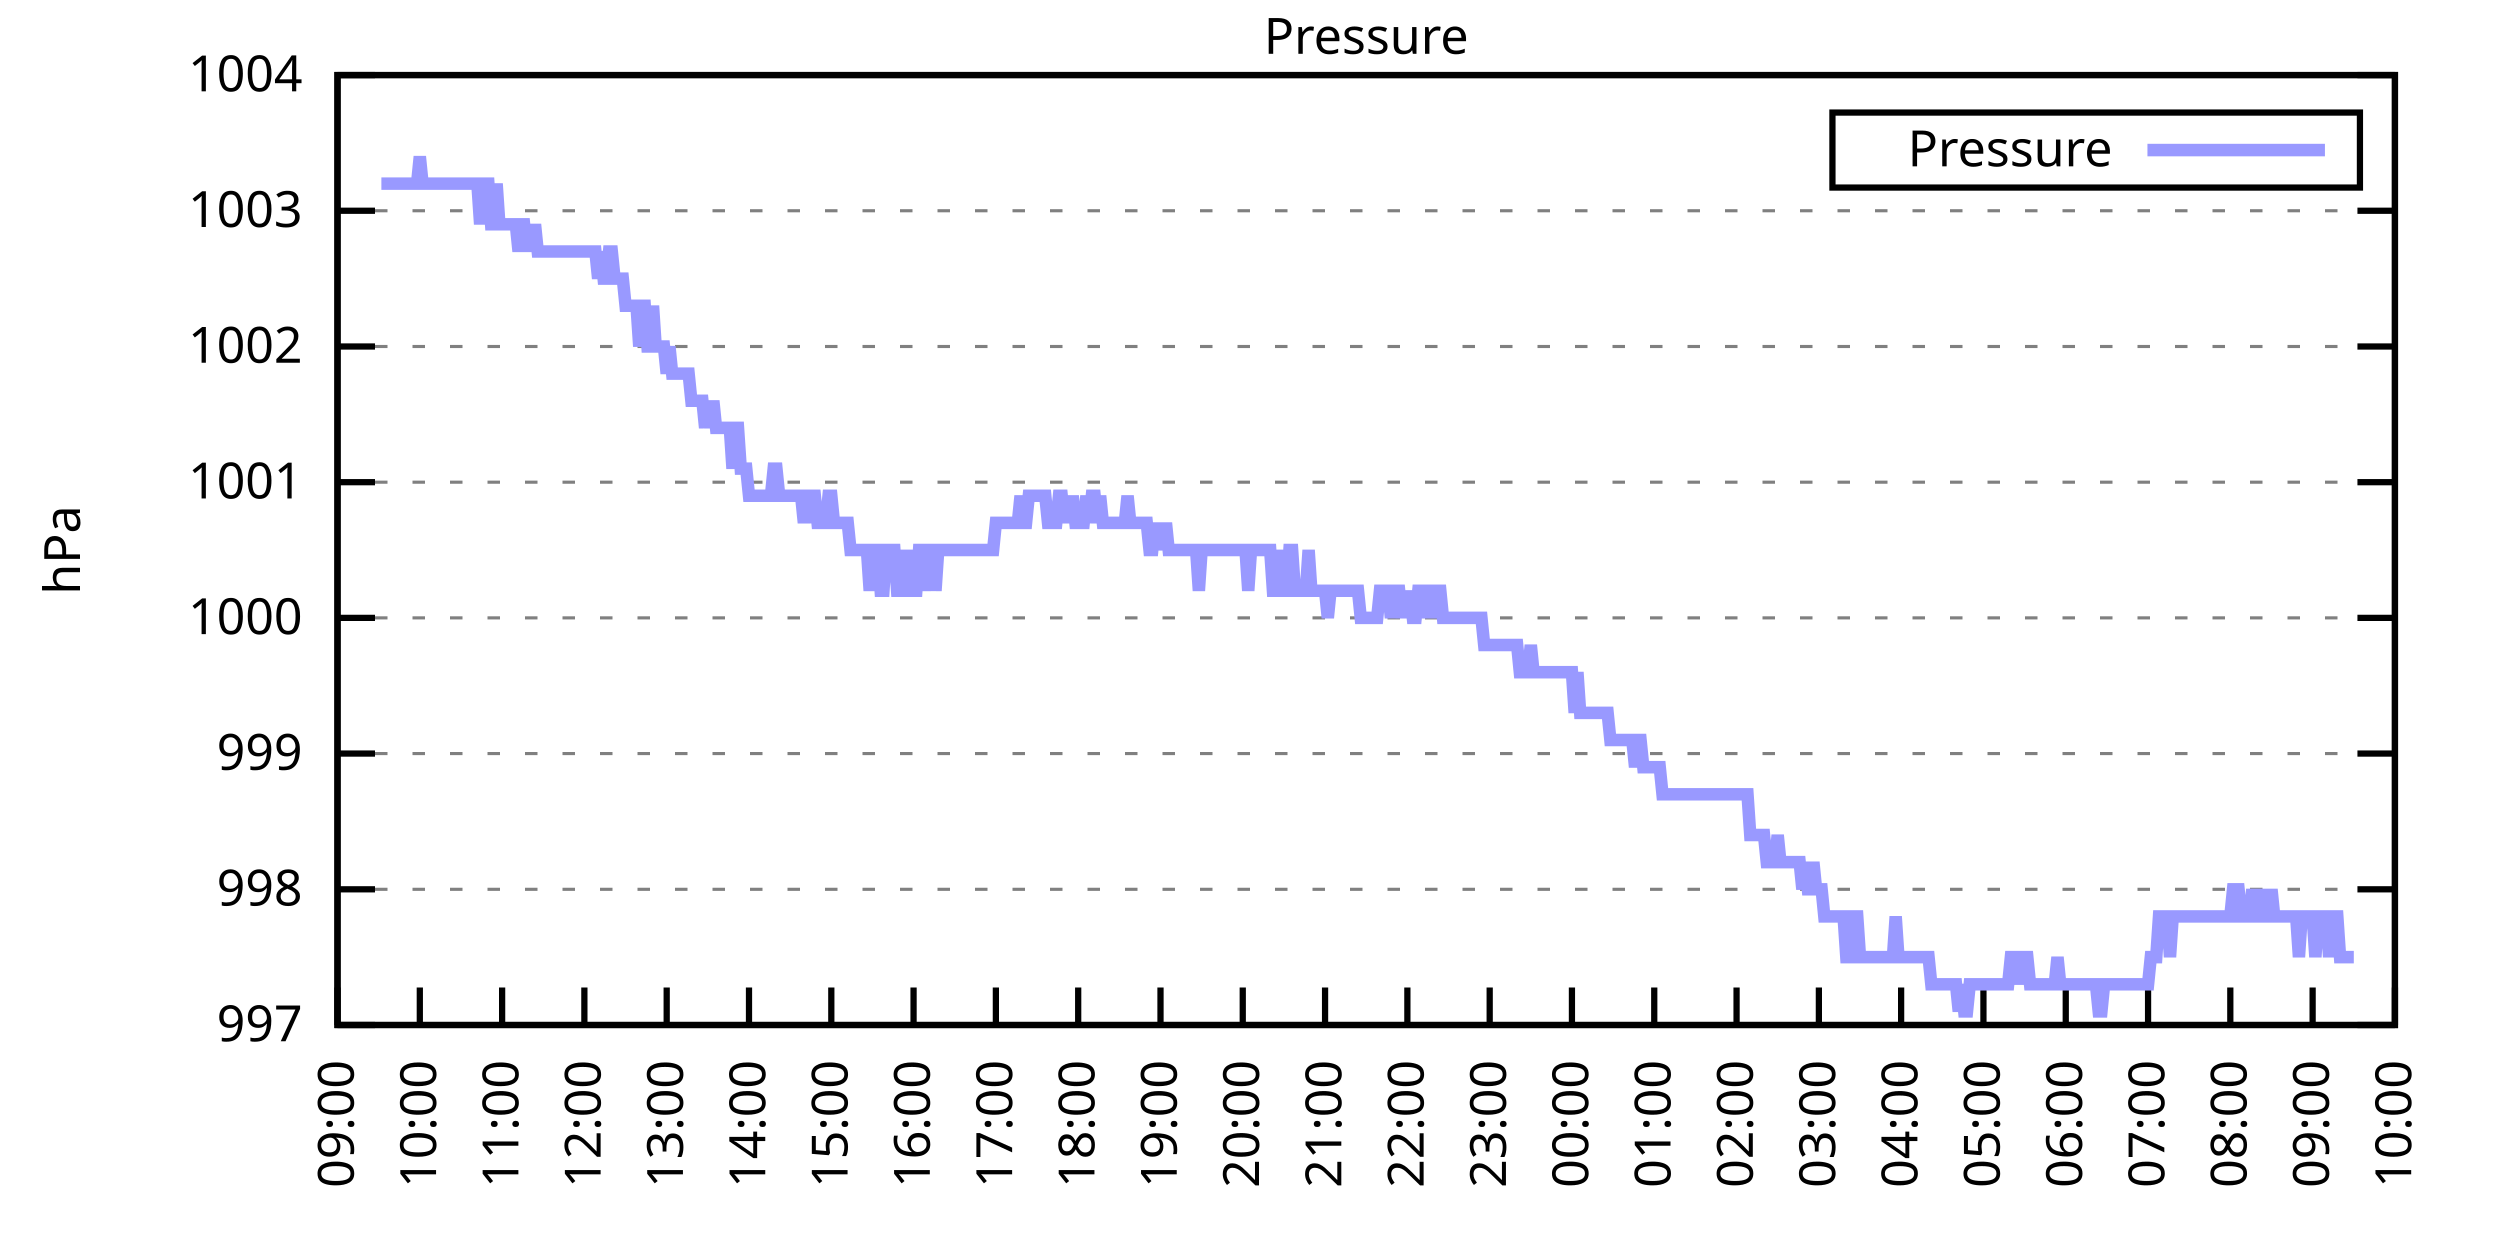
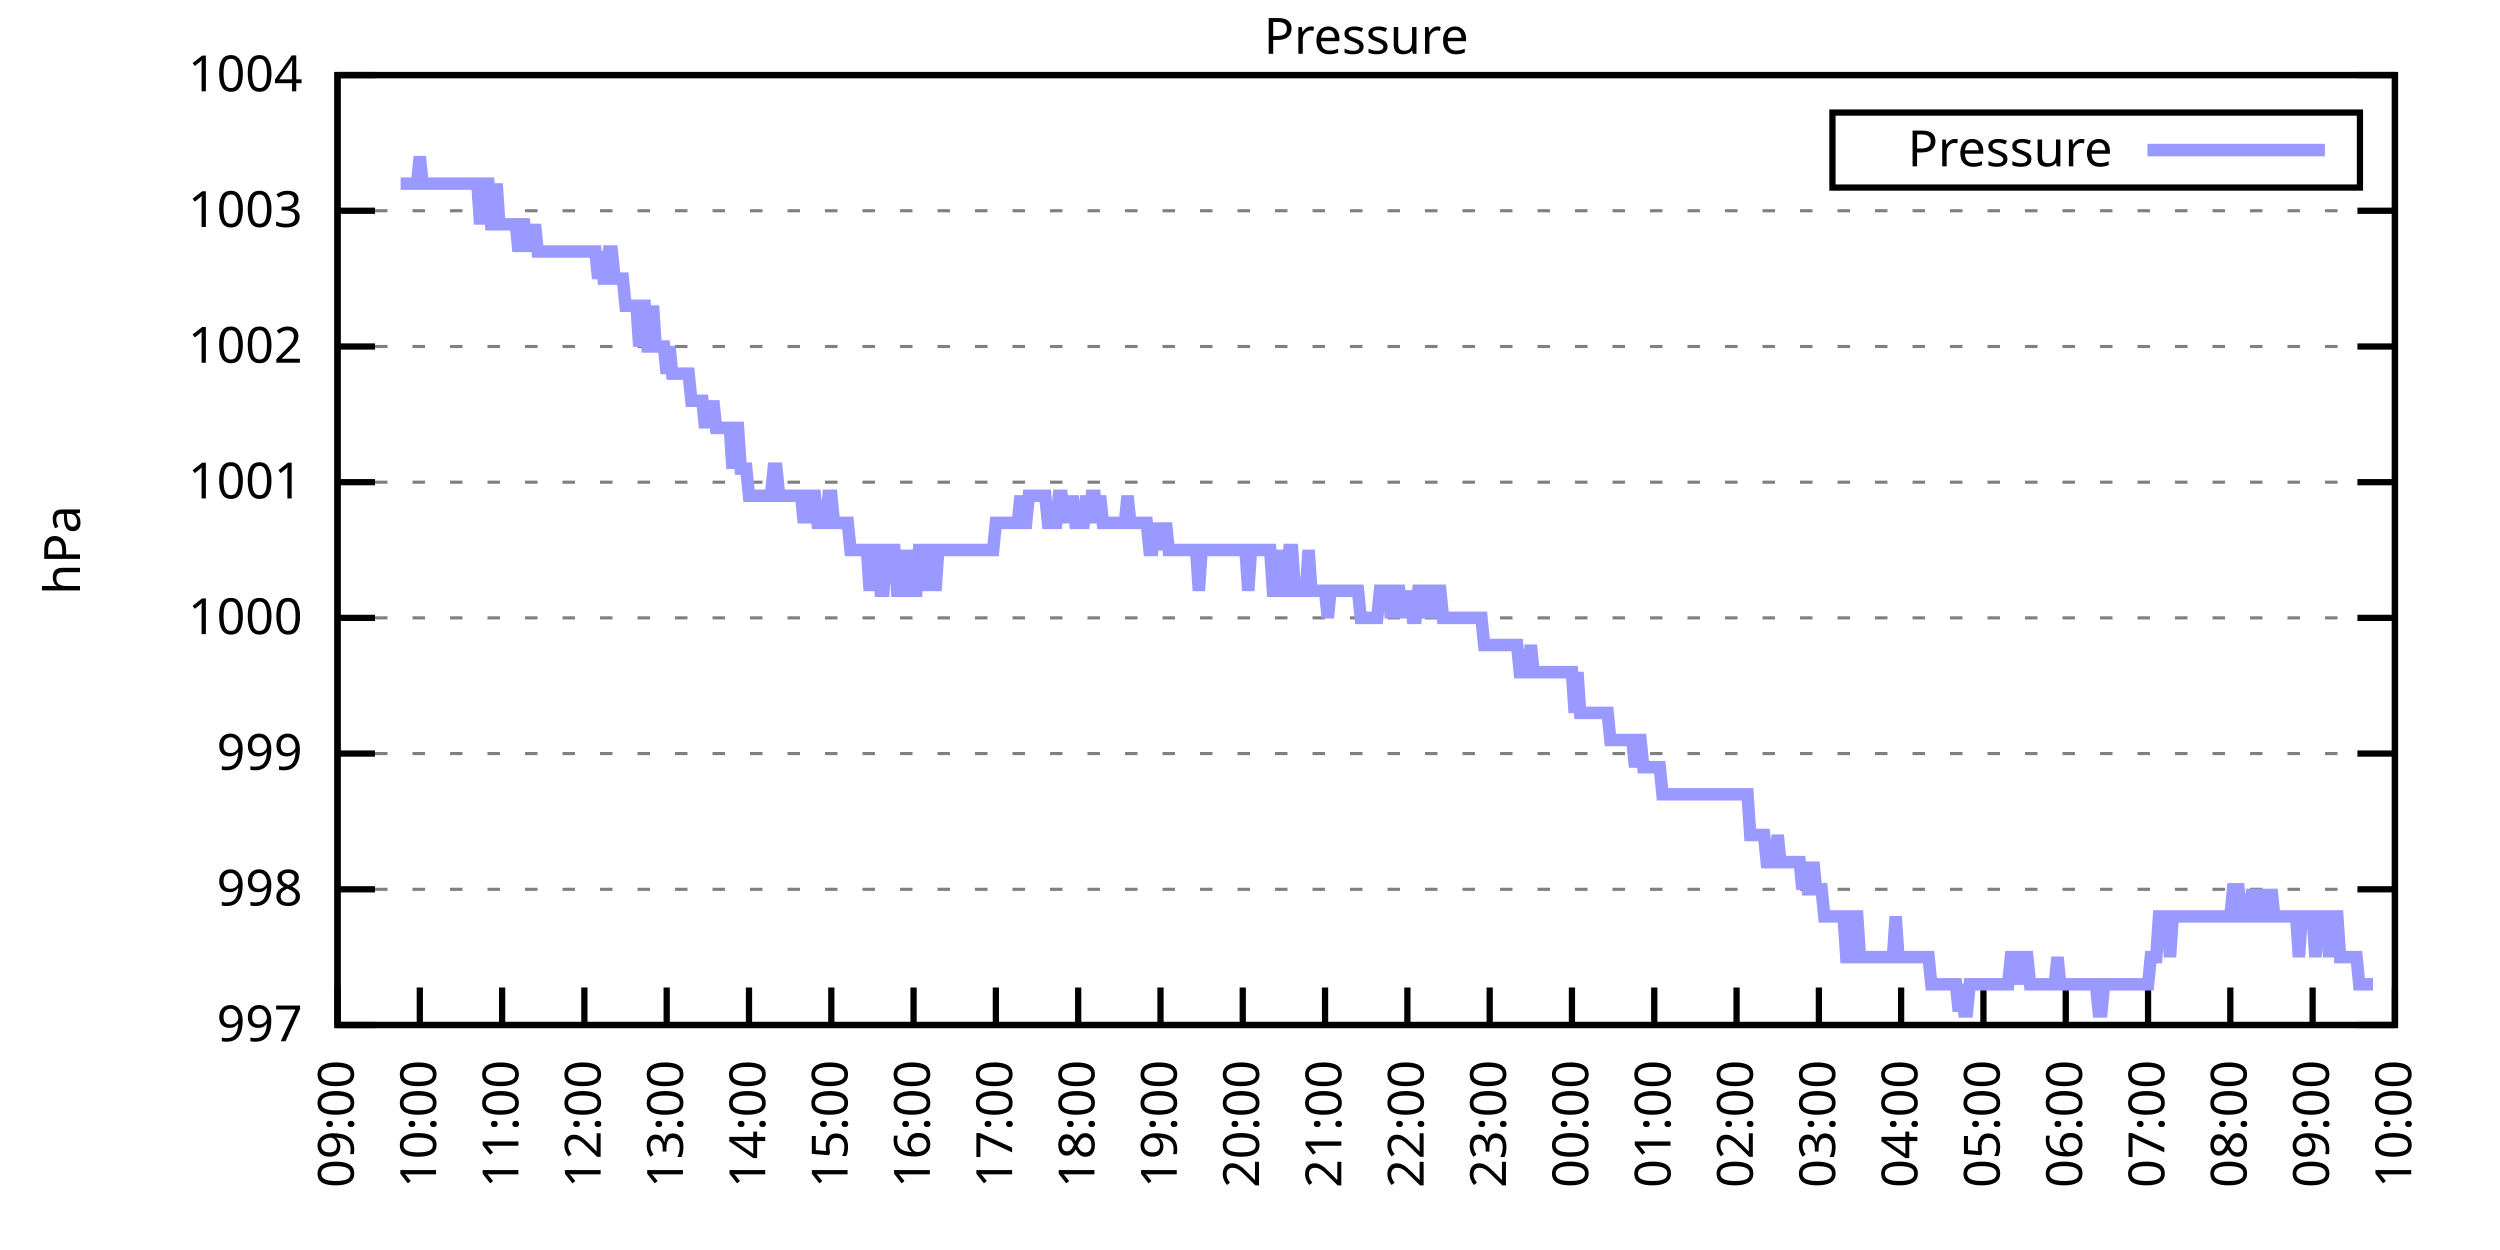
<svg xmlns="http://www.w3.org/2000/svg" xmlns:xlink="http://www.w3.org/1999/xlink" width="400" height="200" viewBox="0 0 400 200">
  <g id="gnuplot_canvas">
    <rect x="0" y="0" width="400" height="200" fill="none" />
    <defs>
      <circle id="gpDot" r="0.5" stroke-width="0.5" stroke="currentColor" />
      <path id="gpPt0" stroke-width="0.333" stroke="currentColor" d="M-1,0 h2 M0,-1 v2" />
      <path id="gpPt1" stroke-width="0.333" stroke="currentColor" d="M-1,-1 L1,1 M1,-1 L-1,1" />
      <path id="gpPt2" stroke-width="0.333" stroke="currentColor" d="M-1,0 L1,0 M0,-1 L0,1 M-1,-1 L1,1 M-1,1 L1,-1" />
      <rect id="gpPt3" stroke-width="0.333" stroke="currentColor" x="-1" y="-1" width="2" height="2" />
      <rect id="gpPt4" stroke-width="0.333" stroke="currentColor" fill="currentColor" x="-1" y="-1" width="2" height="2" />
      <circle id="gpPt5" stroke-width="0.333" stroke="currentColor" cx="0" cy="0" r="1" />
      <use xlink:href="#gpPt5" id="gpPt6" fill="currentColor" stroke="none" />
      <path id="gpPt7" stroke-width="0.333" stroke="currentColor" d="M0,-1.33 L-1.33,0.67 L1.33,0.67 z" />
      <use xlink:href="#gpPt7" id="gpPt8" fill="currentColor" stroke="none" />
      <use xlink:href="#gpPt7" id="gpPt9" stroke="currentColor" transform="rotate(180)" />
      <use xlink:href="#gpPt9" id="gpPt10" fill="currentColor" stroke="none" />
      <use xlink:href="#gpPt3" id="gpPt11" stroke="currentColor" transform="rotate(45)" />
      <use xlink:href="#gpPt11" id="gpPt12" fill="currentColor" stroke="none" />
      <path id="gpPt13" stroke-width="0.333" stroke="currentColor" d="M0,1.330 L1.265,0.411 L0.782,-1.067 L-0.782,-1.076 L-1.265,0.411 z" />
      <use xlink:href="#gpPt13" id="gpPt14" fill="currentColor" stroke="none" />
      <filter id="textbox" filterUnits="objectBoundingBox" x="0" y="0" height="1" width="1">
        <feFlood flood-color="white" flood-opacity="1" result="bgnd" />
        <feComposite in="SourceGraphic" in2="bgnd" operator="atop" />
      </filter>
      <filter id="greybox" filterUnits="objectBoundingBox" x="0" y="0" height="1" width="1">
        <feFlood flood-color="lightgrey" flood-opacity="1" result="grey" />
        <feComposite in="SourceGraphic" in2="grey" operator="atop" />
      </filter>
    </defs>
    <g fill="none" color="white" stroke="currentColor" stroke-width="1.00" stroke-linecap="butt" stroke-linejoin="miter">
</g>
    <g fill="none" color="black" stroke="currentColor" stroke-width="1.00" stroke-linecap="butt" stroke-linejoin="miter">
      <g stroke="none" shape-rendering="crispEdges">
        <polygon fill="rgb(255, 255, 255)" points="54.00,164.00 383.18,164.00 383.18,12.02 54.00,12.02 " />
      </g>
    </g>
    <g fill="none" color="black" stroke="currentColor" stroke-width="1.00" stroke-linecap="butt" stroke-linejoin="miter">
</g>
    <g fill="none" color="black" stroke="black" stroke-width="0.50" stroke-linecap="butt" stroke-linejoin="miter">
</g>
    <g fill="none" color="gray" stroke="currentColor" stroke-width="0.50" stroke-linecap="butt" stroke-linejoin="miter">
      <path stroke="gray" stroke-dasharray="2,4" class="gridline" d="M54.00,164.00 L383.19,164.00  " />
    </g>
    <g fill="none" color="gray" stroke="gray" stroke-width="1.00" stroke-linecap="butt" stroke-linejoin="miter">
</g>
    <g fill="none" color="black" stroke="currentColor" stroke-width="1.00" stroke-linecap="butt" stroke-linejoin="miter">
      <path stroke="black" d="M54.00,164.00 L60.00,164.00 M383.19,164.00 L377.19,164.00  " />
      <g transform="translate(48.40,166.60)" stroke="none" fill="black" font-family="Sans" font-size="8.00" text-anchor="end">
        <text>
          <tspan font-family="Sans"> 997</tspan>
        </text>
      </g>
    </g>
    <g fill="none" color="black" stroke="currentColor" stroke-width="1.00" stroke-linecap="butt" stroke-linejoin="miter">
</g>
    <g fill="none" color="black" stroke="black" stroke-width="0.50" stroke-linecap="butt" stroke-linejoin="miter">
</g>
    <g fill="none" color="gray" stroke="currentColor" stroke-width="0.50" stroke-linecap="butt" stroke-linejoin="miter">
      <path stroke="gray" stroke-dasharray="2,4" class="gridline" d="M54.00,142.29 L383.19,142.29  " />
    </g>
    <g fill="none" color="gray" stroke="gray" stroke-width="1.00" stroke-linecap="butt" stroke-linejoin="miter">
</g>
    <g fill="none" color="black" stroke="currentColor" stroke-width="1.00" stroke-linecap="butt" stroke-linejoin="miter">
      <path stroke="black" d="M54.00,142.29 L60.00,142.29 M383.19,142.29 L377.19,142.29  " />
      <g transform="translate(48.40,144.89)" stroke="none" fill="black" font-family="Sans" font-size="8.00" text-anchor="end">
        <text>
          <tspan font-family="Sans"> 998</tspan>
        </text>
      </g>
    </g>
    <g fill="none" color="black" stroke="currentColor" stroke-width="1.00" stroke-linecap="butt" stroke-linejoin="miter">
</g>
    <g fill="none" color="black" stroke="black" stroke-width="0.50" stroke-linecap="butt" stroke-linejoin="miter">
</g>
    <g fill="none" color="gray" stroke="currentColor" stroke-width="0.50" stroke-linecap="butt" stroke-linejoin="miter">
      <path stroke="gray" stroke-dasharray="2,4" class="gridline" d="M54.00,120.57 L383.19,120.57  " />
    </g>
    <g fill="none" color="gray" stroke="gray" stroke-width="1.00" stroke-linecap="butt" stroke-linejoin="miter">
</g>
    <g fill="none" color="black" stroke="currentColor" stroke-width="1.00" stroke-linecap="butt" stroke-linejoin="miter">
      <path stroke="black" d="M54.00,120.57 L60.00,120.57 M383.19,120.57 L377.19,120.57  " />
      <g transform="translate(48.40,123.17)" stroke="none" fill="black" font-family="Sans" font-size="8.00" text-anchor="end">
        <text>
          <tspan font-family="Sans"> 999</tspan>
        </text>
      </g>
    </g>
    <g fill="none" color="black" stroke="currentColor" stroke-width="1.00" stroke-linecap="butt" stroke-linejoin="miter">
</g>
    <g fill="none" color="black" stroke="black" stroke-width="0.50" stroke-linecap="butt" stroke-linejoin="miter">
</g>
    <g fill="none" color="gray" stroke="currentColor" stroke-width="0.50" stroke-linecap="butt" stroke-linejoin="miter">
      <path stroke="gray" stroke-dasharray="2,4" class="gridline" d="M54.00,98.86 L383.19,98.86  " />
    </g>
    <g fill="none" color="gray" stroke="gray" stroke-width="1.00" stroke-linecap="butt" stroke-linejoin="miter">
</g>
    <g fill="none" color="black" stroke="currentColor" stroke-width="1.00" stroke-linecap="butt" stroke-linejoin="miter">
      <path stroke="black" d="M54.00,98.86 L60.00,98.86 M383.19,98.86 L377.19,98.86  " />
      <g transform="translate(48.40,101.46)" stroke="none" fill="black" font-family="Sans" font-size="8.00" text-anchor="end">
        <text>
          <tspan font-family="Sans"> 1000</tspan>
        </text>
      </g>
    </g>
    <g fill="none" color="black" stroke="currentColor" stroke-width="1.00" stroke-linecap="butt" stroke-linejoin="miter">
</g>
    <g fill="none" color="black" stroke="black" stroke-width="0.50" stroke-linecap="butt" stroke-linejoin="miter">
</g>
    <g fill="none" color="gray" stroke="currentColor" stroke-width="0.50" stroke-linecap="butt" stroke-linejoin="miter">
      <path stroke="gray" stroke-dasharray="2,4" class="gridline" d="M54.00,77.15 L383.19,77.15  " />
    </g>
    <g fill="none" color="gray" stroke="gray" stroke-width="1.00" stroke-linecap="butt" stroke-linejoin="miter">
</g>
    <g fill="none" color="black" stroke="currentColor" stroke-width="1.00" stroke-linecap="butt" stroke-linejoin="miter">
      <path stroke="black" d="M54.00,77.15 L60.00,77.15 M383.19,77.15 L377.19,77.15  " />
      <g transform="translate(48.40,79.75)" stroke="none" fill="black" font-family="Sans" font-size="8.00" text-anchor="end">
        <text>
          <tspan font-family="Sans"> 1001</tspan>
        </text>
      </g>
    </g>
    <g fill="none" color="black" stroke="currentColor" stroke-width="1.00" stroke-linecap="butt" stroke-linejoin="miter">
</g>
    <g fill="none" color="black" stroke="black" stroke-width="0.50" stroke-linecap="butt" stroke-linejoin="miter">
</g>
    <g fill="none" color="gray" stroke="currentColor" stroke-width="0.50" stroke-linecap="butt" stroke-linejoin="miter">
      <path stroke="gray" stroke-dasharray="2,4" class="gridline" d="M54.00,55.44 L383.19,55.44  " />
    </g>
    <g fill="none" color="gray" stroke="gray" stroke-width="1.00" stroke-linecap="butt" stroke-linejoin="miter">
</g>
    <g fill="none" color="black" stroke="currentColor" stroke-width="1.00" stroke-linecap="butt" stroke-linejoin="miter">
      <path stroke="black" d="M54.00,55.44 L60.00,55.44 M383.19,55.44 L377.19,55.44  " />
      <g transform="translate(48.40,58.04)" stroke="none" fill="black" font-family="Sans" font-size="8.00" text-anchor="end">
        <text>
          <tspan font-family="Sans"> 1002</tspan>
        </text>
      </g>
    </g>
    <g fill="none" color="black" stroke="currentColor" stroke-width="1.00" stroke-linecap="butt" stroke-linejoin="miter">
</g>
    <g fill="none" color="black" stroke="black" stroke-width="0.50" stroke-linecap="butt" stroke-linejoin="miter">
</g>
    <g fill="none" color="gray" stroke="currentColor" stroke-width="0.50" stroke-linecap="butt" stroke-linejoin="miter">
      <path stroke="gray" stroke-dasharray="2,4" class="gridline" d="M54.00,33.72 L383.19,33.72  " />
    </g>
    <g fill="none" color="gray" stroke="gray" stroke-width="1.00" stroke-linecap="butt" stroke-linejoin="miter">
</g>
    <g fill="none" color="black" stroke="currentColor" stroke-width="1.00" stroke-linecap="butt" stroke-linejoin="miter">
      <path stroke="black" d="M54.00,33.72 L60.00,33.72 M383.19,33.72 L377.19,33.72  " />
      <g transform="translate(48.40,36.32)" stroke="none" fill="black" font-family="Sans" font-size="8.00" text-anchor="end">
        <text>
          <tspan font-family="Sans"> 1003</tspan>
        </text>
      </g>
    </g>
    <g fill="none" color="black" stroke="currentColor" stroke-width="1.00" stroke-linecap="butt" stroke-linejoin="miter">
</g>
    <g fill="none" color="black" stroke="black" stroke-width="0.50" stroke-linecap="butt" stroke-linejoin="miter">
</g>
    <g fill="none" color="gray" stroke="currentColor" stroke-width="0.50" stroke-linecap="butt" stroke-linejoin="miter">
      <path stroke="gray" stroke-dasharray="2,4" class="gridline" d="M54.00,12.01 L383.19,12.01  " />
    </g>
    <g fill="none" color="gray" stroke="gray" stroke-width="1.00" stroke-linecap="butt" stroke-linejoin="miter">
</g>
    <g fill="none" color="black" stroke="currentColor" stroke-width="1.00" stroke-linecap="butt" stroke-linejoin="miter">
      <path stroke="black" d="M54.00,12.01 L60.00,12.01 M383.19,12.01 L377.19,12.01  " />
      <g transform="translate(48.40,14.61)" stroke="none" fill="black" font-family="Sans" font-size="8.00" text-anchor="end">
        <text>
          <tspan font-family="Sans"> 1004</tspan>
        </text>
      </g>
    </g>
    <g fill="none" color="black" stroke="currentColor" stroke-width="1.00" stroke-linecap="butt" stroke-linejoin="miter">
      <path stroke="black" d="M54.00,164.00 L54.00,158.00  " />
      <g transform="translate(56.60,169.60) rotate(270.00)" stroke="none" fill="black" font-family="Sans" font-size="8.00" text-anchor="end">
        <text>
          <tspan font-family="Sans">09:00</tspan>
        </text>
      </g>
    </g>
    <g fill="none" color="black" stroke="currentColor" stroke-width="1.00" stroke-linecap="butt" stroke-linejoin="miter">
      <path stroke="black" d="M67.17,164.00 L67.17,158.00  " />
      <g transform="translate(69.77,169.60) rotate(270.00)" stroke="none" fill="black" font-family="Sans" font-size="8.00" text-anchor="end">
        <text>
          <tspan font-family="Sans">10:00</tspan>
        </text>
      </g>
    </g>
    <g fill="none" color="black" stroke="currentColor" stroke-width="1.00" stroke-linecap="butt" stroke-linejoin="miter">
      <path stroke="black" d="M80.34,164.00 L80.34,158.00  " />
      <g transform="translate(82.94,169.60) rotate(270.00)" stroke="none" fill="black" font-family="Sans" font-size="8.00" text-anchor="end">
        <text>
          <tspan font-family="Sans">11:00</tspan>
        </text>
      </g>
    </g>
    <g fill="none" color="black" stroke="currentColor" stroke-width="1.00" stroke-linecap="butt" stroke-linejoin="miter">
      <path stroke="black" d="M93.50,164.00 L93.50,158.00  " />
      <g transform="translate(96.10,169.60) rotate(270.00)" stroke="none" fill="black" font-family="Sans" font-size="8.00" text-anchor="end">
        <text>
          <tspan font-family="Sans">12:00</tspan>
        </text>
      </g>
    </g>
    <g fill="none" color="black" stroke="currentColor" stroke-width="1.00" stroke-linecap="butt" stroke-linejoin="miter">
      <path stroke="black" d="M106.67,164.00 L106.67,158.00  " />
      <g transform="translate(109.27,169.60) rotate(270.00)" stroke="none" fill="black" font-family="Sans" font-size="8.00" text-anchor="end">
        <text>
          <tspan font-family="Sans">13:00</tspan>
        </text>
      </g>
    </g>
    <g fill="none" color="black" stroke="currentColor" stroke-width="1.00" stroke-linecap="butt" stroke-linejoin="miter">
      <path stroke="black" d="M119.84,164.00 L119.84,158.00  " />
      <g transform="translate(122.44,169.60) rotate(270.00)" stroke="none" fill="black" font-family="Sans" font-size="8.00" text-anchor="end">
        <text>
          <tspan font-family="Sans">14:00</tspan>
        </text>
      </g>
    </g>
    <g fill="none" color="black" stroke="currentColor" stroke-width="1.00" stroke-linecap="butt" stroke-linejoin="miter">
      <path stroke="black" d="M133.01,164.00 L133.01,158.00  " />
      <g transform="translate(135.61,169.60) rotate(270.00)" stroke="none" fill="black" font-family="Sans" font-size="8.00" text-anchor="end">
        <text>
          <tspan font-family="Sans">15:00</tspan>
        </text>
      </g>
    </g>
    <g fill="none" color="black" stroke="currentColor" stroke-width="1.00" stroke-linecap="butt" stroke-linejoin="miter">
      <path stroke="black" d="M146.17,164.00 L146.17,158.00  " />
      <g transform="translate(148.77,169.60) rotate(270.00)" stroke="none" fill="black" font-family="Sans" font-size="8.00" text-anchor="end">
        <text>
          <tspan font-family="Sans">16:00</tspan>
        </text>
      </g>
    </g>
    <g fill="none" color="black" stroke="currentColor" stroke-width="1.00" stroke-linecap="butt" stroke-linejoin="miter">
      <path stroke="black" d="M159.34,164.00 L159.34,158.00  " />
      <g transform="translate(161.94,169.60) rotate(270.00)" stroke="none" fill="black" font-family="Sans" font-size="8.00" text-anchor="end">
        <text>
          <tspan font-family="Sans">17:00</tspan>
        </text>
      </g>
    </g>
    <g fill="none" color="black" stroke="currentColor" stroke-width="1.00" stroke-linecap="butt" stroke-linejoin="miter">
      <path stroke="black" d="M172.51,164.00 L172.51,158.00  " />
      <g transform="translate(175.11,169.60) rotate(270.00)" stroke="none" fill="black" font-family="Sans" font-size="8.00" text-anchor="end">
        <text>
          <tspan font-family="Sans">18:00</tspan>
        </text>
      </g>
    </g>
    <g fill="none" color="black" stroke="currentColor" stroke-width="1.00" stroke-linecap="butt" stroke-linejoin="miter">
      <path stroke="black" d="M185.68,164.00 L185.68,158.00  " />
      <g transform="translate(188.28,169.60) rotate(270.00)" stroke="none" fill="black" font-family="Sans" font-size="8.00" text-anchor="end">
        <text>
          <tspan font-family="Sans">19:00</tspan>
        </text>
      </g>
    </g>
    <g fill="none" color="black" stroke="currentColor" stroke-width="1.00" stroke-linecap="butt" stroke-linejoin="miter">
      <path stroke="black" d="M198.84,164.00 L198.84,158.00  " />
      <g transform="translate(201.44,169.60) rotate(270.00)" stroke="none" fill="black" font-family="Sans" font-size="8.00" text-anchor="end">
        <text>
          <tspan font-family="Sans">20:00</tspan>
        </text>
      </g>
    </g>
    <g fill="none" color="black" stroke="currentColor" stroke-width="1.00" stroke-linecap="butt" stroke-linejoin="miter">
      <path stroke="black" d="M212.01,164.00 L212.01,158.00  " />
      <g transform="translate(214.61,169.60) rotate(270.00)" stroke="none" fill="black" font-family="Sans" font-size="8.00" text-anchor="end">
        <text>
          <tspan font-family="Sans">21:00</tspan>
        </text>
      </g>
    </g>
    <g fill="none" color="black" stroke="currentColor" stroke-width="1.00" stroke-linecap="butt" stroke-linejoin="miter">
      <path stroke="black" d="M225.18,164.00 L225.18,158.00  " />
      <g transform="translate(227.78,169.60) rotate(270.00)" stroke="none" fill="black" font-family="Sans" font-size="8.00" text-anchor="end">
        <text>
          <tspan font-family="Sans">22:00</tspan>
        </text>
      </g>
    </g>
    <g fill="none" color="black" stroke="currentColor" stroke-width="1.00" stroke-linecap="butt" stroke-linejoin="miter">
      <path stroke="black" d="M238.35,164.00 L238.35,158.00  " />
      <g transform="translate(240.95,169.60) rotate(270.00)" stroke="none" fill="black" font-family="Sans" font-size="8.00" text-anchor="end">
        <text>
          <tspan font-family="Sans">23:00</tspan>
        </text>
      </g>
    </g>
    <g fill="none" color="black" stroke="currentColor" stroke-width="1.00" stroke-linecap="butt" stroke-linejoin="miter">
      <path stroke="black" d="M251.51,164.00 L251.51,158.00  " />
      <g transform="translate(254.11,169.60) rotate(270.00)" stroke="none" fill="black" font-family="Sans" font-size="8.00" text-anchor="end">
        <text>
          <tspan font-family="Sans">00:00</tspan>
        </text>
      </g>
    </g>
    <g fill="none" color="black" stroke="currentColor" stroke-width="1.00" stroke-linecap="butt" stroke-linejoin="miter">
      <path stroke="black" d="M264.68,164.00 L264.68,158.00  " />
      <g transform="translate(267.28,169.60) rotate(270.00)" stroke="none" fill="black" font-family="Sans" font-size="8.00" text-anchor="end">
        <text>
          <tspan font-family="Sans">01:00</tspan>
        </text>
      </g>
    </g>
    <g fill="none" color="black" stroke="currentColor" stroke-width="1.00" stroke-linecap="butt" stroke-linejoin="miter">
      <path stroke="black" d="M277.85,164.00 L277.85,158.00  " />
      <g transform="translate(280.45,169.60) rotate(270.00)" stroke="none" fill="black" font-family="Sans" font-size="8.00" text-anchor="end">
        <text>
          <tspan font-family="Sans">02:00</tspan>
        </text>
      </g>
    </g>
    <g fill="none" color="black" stroke="currentColor" stroke-width="1.00" stroke-linecap="butt" stroke-linejoin="miter">
      <path stroke="black" d="M291.02,164.00 L291.02,158.00  " />
      <g transform="translate(293.62,169.60) rotate(270.00)" stroke="none" fill="black" font-family="Sans" font-size="8.00" text-anchor="end">
        <text>
          <tspan font-family="Sans">03:00</tspan>
        </text>
      </g>
    </g>
    <g fill="none" color="black" stroke="currentColor" stroke-width="1.00" stroke-linecap="butt" stroke-linejoin="miter">
      <path stroke="black" d="M304.18,164.00 L304.18,158.00  " />
      <g transform="translate(306.78,169.60) rotate(270.00)" stroke="none" fill="black" font-family="Sans" font-size="8.00" text-anchor="end">
        <text>
          <tspan font-family="Sans">04:00</tspan>
        </text>
      </g>
    </g>
    <g fill="none" color="black" stroke="currentColor" stroke-width="1.00" stroke-linecap="butt" stroke-linejoin="miter">
      <path stroke="black" d="M317.35,164.00 L317.35,158.00  " />
      <g transform="translate(319.95,169.60) rotate(270.00)" stroke="none" fill="black" font-family="Sans" font-size="8.00" text-anchor="end">
        <text>
          <tspan font-family="Sans">05:00</tspan>
        </text>
      </g>
    </g>
    <g fill="none" color="black" stroke="currentColor" stroke-width="1.00" stroke-linecap="butt" stroke-linejoin="miter">
      <path stroke="black" d="M330.52,164.00 L330.52,158.00  " />
      <g transform="translate(333.12,169.60) rotate(270.00)" stroke="none" fill="black" font-family="Sans" font-size="8.00" text-anchor="end">
        <text>
          <tspan font-family="Sans">06:00</tspan>
        </text>
      </g>
    </g>
    <g fill="none" color="black" stroke="currentColor" stroke-width="1.00" stroke-linecap="butt" stroke-linejoin="miter">
      <path stroke="black" d="M343.69,164.00 L343.69,158.00  " />
      <g transform="translate(346.29,169.60) rotate(270.00)" stroke="none" fill="black" font-family="Sans" font-size="8.00" text-anchor="end">
        <text>
          <tspan font-family="Sans">07:00</tspan>
        </text>
      </g>
    </g>
    <g fill="none" color="black" stroke="currentColor" stroke-width="1.00" stroke-linecap="butt" stroke-linejoin="miter">
      <path stroke="black" d="M356.85,164.00 L356.85,158.00  " />
      <g transform="translate(359.45,169.60) rotate(270.00)" stroke="none" fill="black" font-family="Sans" font-size="8.00" text-anchor="end">
        <text>
          <tspan font-family="Sans">08:00</tspan>
        </text>
      </g>
    </g>
    <g fill="none" color="black" stroke="currentColor" stroke-width="1.00" stroke-linecap="butt" stroke-linejoin="miter">
      <path stroke="black" d="M370.02,164.00 L370.02,158.00  " />
      <g transform="translate(372.62,169.60) rotate(270.00)" stroke="none" fill="black" font-family="Sans" font-size="8.00" text-anchor="end">
        <text>
          <tspan font-family="Sans">09:00</tspan>
        </text>
      </g>
    </g>
    <g fill="none" color="black" stroke="currentColor" stroke-width="1.00" stroke-linecap="butt" stroke-linejoin="miter">
      <path stroke="black" d="M383.19,164.00 L383.19,158.00  " />
      <g transform="translate(385.79,169.60) rotate(270.00)" stroke="none" fill="black" font-family="Sans" font-size="8.00" text-anchor="end">
        <text>
          <tspan font-family="Sans">10:00</tspan>
        </text>
      </g>
    </g>
    <g fill="none" color="black" stroke="currentColor" stroke-width="1.00" stroke-linecap="butt" stroke-linejoin="miter">
</g>
    <g fill="none" color="black" stroke="currentColor" stroke-width="1.00" stroke-linecap="butt" stroke-linejoin="miter">
      <path stroke="black" d="M54.00,12.01 L54.00,164.00 L383.19,164.00 L383.19,12.01 L54.00,12.01 Z  " />
    </g>
    <g fill="none" color="black" stroke="currentColor" stroke-width="1.00" stroke-linecap="butt" stroke-linejoin="miter">
</g>
    <g fill="none" color="black" stroke="currentColor" stroke-width="1.00" stroke-linecap="butt" stroke-linejoin="miter">
      <path stroke="black" d="M293.19,30.01 L293.19,18.01 L377.59,18.01 L377.59,30.01 L293.19,30.01 Z  " />
    </g>
    <g id="Pressure_plot_1">
      <g fill="none" color="white" stroke="black" stroke-width="2.00" stroke-linecap="butt" stroke-linejoin="miter">
</g>
      <g fill="none" color="black" stroke="currentColor" stroke-width="2.00" stroke-linecap="butt" stroke-linejoin="miter">
        <g transform="translate(337.99,26.61)" stroke="none" fill="black" font-family="Sans" font-size="8.00" text-anchor="end">
          <text>
            <tspan font-family="Sans">Pressure</tspan>
          </text>
        </g>
      </g>
      <g fill="none" color="black" stroke="currentColor" stroke-width="2.00" stroke-linecap="butt" stroke-linejoin="miter">
-         <path stroke="rgb(153, 153, 255)" d="M343.59,24.01 L371.99,24.01 M61.02,29.38 L61.46,29.38 L61.90,29.38 L62.34,29.38 L62.78,29.38 L63.22,29.38   L63.66,29.38 L64.10,29.38 L64.53,29.38 L64.97,29.38 L65.41,29.38 L65.85,29.38 L66.29,29.38 L66.73,29.38   L67.17,25.04 L67.61,29.38 L68.05,29.38 L68.48,29.38 L68.92,29.38 L69.36,29.38 L69.80,29.38 L70.24,29.38   L70.68,29.38 L71.12,29.38 L71.56,29.38 L72.00,29.38 L72.43,29.38 L72.87,29.38 L73.31,29.38 L73.75,29.38   L74.19,29.38 L74.63,29.38 L75.07,29.38 L75.51,29.38 L75.95,29.38 L76.38,29.38 L76.82,35.89 L77.26,29.38   L77.70,29.38 L78.14,29.38 L78.58,35.89 L79.02,35.89 L79.46,29.38 L79.90,35.89 L80.34,35.89 L80.77,35.89   L81.21,35.89 L81.65,35.89 L82.09,35.89 L82.53,35.89 L82.97,40.24 L83.41,35.89 L83.85,35.89 L84.29,40.24   L84.72,35.89 L85.16,40.24 L85.60,35.89 L86.04,40.24 L86.48,40.24 L86.92,40.24 L87.36,40.24 L87.80,40.24   L88.24,40.24 L88.67,40.24 L89.11,40.24 L89.55,40.24 L89.99,40.24 L90.43,40.24 L90.87,40.24 L91.31,40.24   L91.75,40.24 L92.19,40.24 L92.62,40.24 L93.06,40.24 L93.50,40.24 L93.94,40.24 L94.38,40.24 L94.82,40.24   L95.26,40.24 L95.70,44.58 L96.14,40.24 L96.58,44.58 L97.01,44.58 L97.45,40.24 L97.89,40.24 L98.33,44.58   L98.77,44.58 L99.21,44.58 L99.65,44.58 L100.09,48.92 L100.53,48.92 L100.96,48.92 L101.40,48.92 L101.84,48.92   L102.28,55.44 L102.72,48.92 L103.16,48.92 L103.60,55.44 L104.04,55.44 L104.48,48.92 L104.91,55.44 L105.35,55.44   L105.79,55.44 L106.23,55.44 L106.67,59.78 L107.11,55.44 L107.55,59.78 L107.99,59.78 L108.43,59.78 L108.87,59.78   L109.30,59.78 L109.74,59.78 L110.18,59.78 L110.62,64.12 L111.06,64.12 L111.50,64.12 L111.94,64.12 L112.38,64.12   L112.82,68.46 L113.25,64.12 L113.69,68.46 L114.13,64.12 L114.57,68.46 L115.01,68.46 L115.45,68.46 L115.89,68.46   L116.33,68.46 L116.77,68.46 L117.20,74.98 L117.64,68.46 L118.08,68.46 L118.52,74.98 L118.96,74.98 L119.40,74.98   L119.84,79.32 L120.28,79.32 L120.72,79.32 L121.15,79.32 L121.59,79.32 L122.03,79.32 L122.47,79.32 L122.91,79.32   L123.35,79.32 L123.79,74.98 L124.23,74.98 L124.67,79.32 L125.11,79.32 L125.54,79.32 L125.98,79.32 L126.42,79.32   L126.86,79.32 L127.30,79.32 L127.74,79.32 L128.18,79.32 L128.62,83.66 L129.06,79.32 L129.49,83.66 L129.93,79.32   L130.37,79.32 L130.81,83.66 L131.25,83.66 L131.69,83.66 L132.13,83.66 L132.57,79.32 L133.01,79.32 L133.44,83.66   L133.88,83.66 L134.32,83.66 L134.76,83.66 L135.20,83.66 L135.64,83.66 L136.08,88.00 L136.52,88.00 L136.96,88.00   L137.39,88.00 L137.83,88.00 L138.27,88.00 L138.71,88.00 L139.15,94.52 L139.59,88.00 L140.03,88.00 L140.47,88.00   L140.91,94.52 L141.35,94.52 L141.78,88.00 L142.22,88.00 L142.66,88.00 L143.10,88.00 L143.54,94.52 L143.98,94.52   L144.42,88.00 L144.86,94.52 L145.30,88.00 L145.73,94.52 L146.17,94.52 L146.61,94.52 L147.05,88.00 L147.49,88.00   L147.93,94.52 L148.37,88.00 L148.81,88.00 L149.25,88.00 L149.68,94.52 L150.12,88.00 L150.56,88.00 L151.00,88.00   L151.44,88.00 L151.88,88.00 L152.32,88.00 L152.76,88.00 L153.20,88.00 L153.63,88.00 L154.07,88.00 L154.51,88.00   L154.95,88.00 L155.39,88.00 L155.83,88.00 L156.27,88.00 L156.71,88.00 L157.15,88.00 L157.59,88.00 L158.02,88.00   L158.46,88.00 L158.90,88.00 L159.34,83.66 L159.78,83.66 L160.22,83.66 L160.66,83.66 L161.10,83.66 L161.54,83.66   L161.97,83.66 L162.41,83.66 L162.85,83.66 L163.29,79.32 L163.73,83.66 L164.17,83.66 L164.61,79.32 L165.05,79.32   L165.49,79.32 L165.92,79.32 L166.36,79.32 L166.80,79.32 L167.24,79.32 L167.68,83.66 L168.12,83.66 L168.56,83.66   L169.00,83.66 L169.44,79.32 L169.87,79.32 L170.31,83.66 L170.75,79.32 L171.19,83.66 L171.63,79.32 L172.07,83.66   L172.51,83.66 L172.95,83.66 L173.39,83.66 L173.83,79.32 L174.26,83.66 L174.70,79.32 L175.14,79.32 L175.58,83.66   L176.02,79.32 L176.46,83.66 L176.90,83.66 L177.34,83.66 L177.78,83.66 L178.21,83.66 L178.65,83.66 L179.09,83.66   L179.53,83.66 L179.97,83.66 L180.41,79.32 L180.85,83.66 L181.29,83.66 L181.73,83.66 L182.16,83.66 L182.60,83.66   L183.04,83.66 L183.48,83.66 L183.92,88.00 L184.36,88.00 L184.80,83.66 L185.24,88.00 L185.68,83.66 L186.11,88.00   L186.55,83.66 L186.99,88.00 L187.43,88.00 L187.87,88.00 L188.31,88.00 L188.75,88.00 L189.19,88.00 L189.63,88.00   L190.07,88.00 L190.50,88.00 L190.94,88.00 L191.38,88.00 L191.82,94.52 L192.26,88.00 L192.70,88.00 L193.14,88.00   L193.58,88.00 L194.02,88.00 L194.45,88.00 L194.89,88.00 L195.33,88.00 L195.77,88.00 L196.21,88.00 L196.65,88.00   L197.09,88.00 L197.53,88.00 L197.97,88.00 L198.40,88.00 L198.84,88.00 L199.28,88.00 L199.72,94.52 L200.16,88.00   L200.60,88.00 L201.04,88.00 L201.48,88.00 L201.92,88.00 L202.35,88.00 L202.79,88.00 L203.23,88.00 L203.67,94.52   L204.11,94.52 L204.55,88.00 L204.99,94.52 L205.43,94.52 L205.87,94.52 L206.31,88.00 L206.74,88.00 L207.18,94.52   L207.62,94.52 L208.06,94.52 L208.50,94.52 L208.94,94.52 L209.38,88.00 L209.82,94.52 L210.26,94.52 L210.69,94.52   L211.13,94.52 L211.57,94.52 L212.01,94.52 L212.45,98.86 L212.89,94.52 L213.33,94.52 L213.77,94.52 L214.21,94.52   L214.64,94.52 L215.08,94.52 L215.52,94.52 L215.96,94.52 L216.40,94.52 L216.84,94.52 L217.28,94.52 L217.72,98.86   L218.16,98.86 L218.60,98.86 L219.03,98.86 L219.47,98.86 L219.91,98.86 L220.35,98.86 L220.79,94.52 L221.23,94.52   L221.67,94.52 L222.11,94.52 L222.55,98.86 L222.98,94.52 L223.42,94.52 L223.86,94.52 L224.30,98.86 L224.74,94.52   L225.18,98.86 L225.62,94.52 L226.06,98.86 L226.50,98.86 L226.93,94.52 L227.37,94.52 L227.81,94.52 L228.25,98.86   L228.69,94.52 L229.13,94.52 L229.57,98.86 L230.01,94.52 L230.45,94.52 L230.88,98.86 L231.32,98.86 L231.76,98.86   L232.20,98.86 L232.64,98.86 L233.08,98.86 L233.52,98.86 L233.96,98.86 L234.40,98.86 L234.84,98.86 L235.27,98.86   L235.71,98.86 L236.15,98.86 L236.59,98.86 L237.03,98.86 L237.47,103.20 L237.91,103.20 L238.35,103.20 L238.79,103.20   L239.22,103.20 L239.66,103.20 L240.10,103.20 L240.54,103.20 L240.98,103.20 L241.42,103.20 L241.86,103.20 L242.30,103.20   L242.74,103.20 L243.17,107.55 L243.61,107.55 L244.05,107.55 L244.49,107.55 L244.93,103.20 L245.37,107.55 L245.81,107.55   L246.25,107.55 L246.69,107.55 L247.12,107.55 L247.56,107.55 L248.00,107.55 L248.44,107.55 L248.88,107.55 L249.32,107.55   L249.76,107.55 L250.20,107.55 L250.64,107.55 L251.08,107.55 L251.51,107.55 L251.95,114.06 L252.39,107.55 L252.83,114.06   L253.27,114.06 L253.71,114.06 L254.15,114.06 L254.59,114.06 L255.03,114.06 L255.46,114.06 L255.90,114.06 L256.34,114.06   L256.78,114.06 L257.22,114.06 L257.66,118.40 L258.10,118.40 L258.54,118.40 L258.98,118.40 L259.41,118.40 L259.85,118.40   L260.29,118.40 L260.73,118.40 L261.17,118.40 L261.61,122.75 L262.05,118.40 L262.49,118.40 L262.93,122.75 L263.36,122.75   L263.80,122.75 L264.24,122.75 L264.68,122.75 L265.12,122.75 L265.56,122.75 L266.00,127.09 L266.44,127.09 L266.88,127.09   L267.32,127.09 L267.75,127.09 L268.19,127.09 L268.63,127.09 L269.07,127.09 L269.51,127.09 L269.95,127.09 L270.39,127.09   L270.83,127.09 L271.27,127.09 L271.70,127.09 L272.14,127.09 L272.58,127.09 L273.02,127.09 L273.46,127.09 L273.90,127.09   L274.34,127.09 L274.78,127.09 L275.22,127.09 L275.65,127.09 L276.09,127.09 L276.53,127.09 L276.97,127.09 L277.41,127.09   L277.85,127.09 L278.29,127.09 L278.73,127.09 L279.17,127.09 L279.60,127.09 L280.04,133.60 L280.48,133.60 L280.92,133.60   L281.36,133.60 L281.80,133.60 L282.24,133.60 L282.68,137.94 L283.12,137.94 L283.56,137.94 L283.99,137.94 L284.43,133.60   L284.87,137.94 L285.31,137.94 L285.75,137.94 L286.19,137.94 L286.63,137.94 L287.07,137.94 L287.51,137.94 L287.94,137.94   L288.38,142.29 L288.82,137.94 L289.26,142.29 L289.70,142.29 L290.14,137.94 L290.58,142.29 L291.02,142.29 L291.46,142.29   L291.89,146.63 L292.33,146.63 L292.77,146.63 L293.21,146.63 L293.65,146.63 L294.09,146.63 L294.53,146.63 L294.97,146.63   L295.41,153.14 L295.84,153.14 L296.28,146.63 L296.72,146.63 L297.16,146.63 L297.60,153.14 L298.04,153.14 L298.48,153.14   L298.92,153.14 L299.36,153.14 L299.80,153.14 L300.23,153.14 L300.67,153.14 L301.11,153.14 L301.55,153.14 L301.99,153.14   L302.43,153.14 L302.87,153.14 L303.31,146.63 L303.75,153.14 L304.18,153.14 L304.62,153.14 L305.06,153.14 L305.50,153.14   L305.94,153.14 L306.38,153.14 L306.82,153.14 L307.26,153.14 L307.70,153.14 L308.13,153.14 L308.57,153.14 L309.01,157.49   L309.45,157.49 L309.89,157.49 L310.33,157.49 L310.77,157.49 L311.21,157.49 L311.65,157.49 L312.08,157.49 L312.52,157.49   L312.96,157.49 L313.40,161.83 L313.84,157.49 L314.28,161.83 L314.72,161.83 L315.16,157.49 L315.60,157.49 L316.04,157.49   L316.47,157.49 L316.91,157.49 L317.35,157.49 L317.79,157.49 L318.23,157.49 L318.67,157.49 L319.11,157.49 L319.55,157.49   L319.99,157.49 L320.42,157.49 L320.86,157.49 L321.30,157.49 L321.74,153.14 L322.18,153.14 L322.62,153.14 L323.06,157.49   L323.50,153.14 L323.94,153.14 L324.37,153.14 L324.81,157.49 L325.25,157.49 L325.69,157.49 L326.13,157.49 L326.57,157.49   L327.01,157.49 L327.45,157.49 L327.89,157.49 L328.33,157.49 L328.76,157.49 L329.20,153.14 L329.64,157.49 L330.08,157.49   L330.52,157.49 L330.96,157.49 L331.40,157.49 L331.84,157.49 L332.28,157.49 L332.71,157.49 L333.15,157.49 L333.59,157.49   L334.03,157.49 L334.47,157.49 L334.91,157.49 L335.35,157.49 L335.79,161.83 L336.23,161.83 L336.66,157.49 L337.10,157.49   L337.54,157.49 L337.98,157.49 L338.42,157.49 L338.86,157.49 L339.30,157.49 L339.74,157.49 L340.18,157.49 L340.61,157.49   L341.05,157.49 L341.49,157.49 L341.93,157.49 L342.37,157.49 L342.81,157.49 L343.25,157.49 L343.69,157.49 L344.13,153.14   L344.57,153.14 L345.00,153.14 L345.44,146.63 L345.88,146.63 L346.32,146.63 L346.76,146.63 L347.20,153.14 L347.64,146.63   L348.08,146.63 L348.52,146.63 L348.95,146.63 L349.39,146.63 L349.83,146.63 L350.27,146.63 L350.71,146.63 L351.15,146.63   L351.59,146.63 L352.03,146.63 L352.47,146.63 L352.90,146.63 L353.34,146.63 L353.78,146.63 L354.22,146.63 L354.66,146.63   L355.10,146.63 L355.54,146.63 L355.98,146.63 L356.42,146.63 L356.85,146.63 L357.29,142.29 L357.73,142.29 L358.17,142.29   L358.61,146.63 L359.05,146.63 L359.49,146.63 L359.93,146.63 L360.37,142.29 L360.81,146.63 L361.24,146.63 L361.68,146.63   L362.12,142.29 L362.56,146.63 L363.00,146.63 L363.44,142.29 L363.88,146.63 L364.32,146.63 L364.76,146.63 L365.19,146.63   L365.63,146.63 L366.07,146.63 L366.51,146.63 L366.95,146.63 L367.39,146.63 L367.83,153.14 L368.27,146.63 L368.71,146.63   L369.14,146.63 L369.58,146.63 L370.02,146.63 L370.46,153.14 L370.90,146.63 L371.34,146.63 L371.78,146.63 L372.22,146.63   L372.66,153.14 L373.09,146.63 L373.53,146.63 L373.97,146.63 L374.41,153.14 L374.85,153.14 L375.29,153.14 L375.73,153.14   L376.17,153.14 L376.61,153.14  " />
+         <path stroke="rgb(153, 153, 255)" d="M343.59,24.01 L371.99,24.01 M64.10,29.38 L64.53,29.38 L64.97,29.38 L65.41,29.38 L65.85,29.38 L66.29,29.38   L66.73,29.38 L67.17,25.04 L67.61,29.38 L68.05,29.38 L68.48,29.38 L68.92,29.38 L69.36,29.38 L69.80,29.38   L70.24,29.38 L70.68,29.38 L71.12,29.38 L71.56,29.38 L72.00,29.38 L72.43,29.38 L72.87,29.38 L73.31,29.38   L73.75,29.38 L74.19,29.38 L74.63,29.38 L75.07,29.38 L75.51,29.38 L75.95,29.38 L76.38,29.38 L76.82,35.89   L77.26,29.38 L77.70,29.38 L78.14,29.38 L78.58,35.89 L79.02,35.89 L79.46,29.38 L79.90,35.89 L80.34,35.89   L80.77,35.89 L81.21,35.89 L81.65,35.89 L82.09,35.89 L82.53,35.89 L82.97,40.24 L83.41,35.89 L83.85,35.89   L84.29,40.24 L84.72,35.89 L85.16,40.24 L85.60,35.89 L86.04,40.24 L86.48,40.24 L86.92,40.24 L87.36,40.24   L87.80,40.24 L88.24,40.24 L88.67,40.24 L89.11,40.24 L89.55,40.24 L89.99,40.24 L90.43,40.24 L90.87,40.24   L91.31,40.24 L91.75,40.24 L92.19,40.24 L92.62,40.24 L93.06,40.24 L93.50,40.24 L93.94,40.24 L94.38,40.24   L94.82,40.24 L95.26,40.24 L95.70,44.58 L96.14,40.24 L96.58,44.58 L97.01,44.58 L97.45,40.24 L97.89,40.24   L98.33,44.58 L98.77,44.58 L99.21,44.58 L99.65,44.58 L100.09,48.92 L100.53,48.92 L100.96,48.92 L101.40,48.92   L101.84,48.92 L102.28,55.44 L102.72,48.92 L103.16,48.92 L103.60,55.44 L104.04,55.44 L104.48,48.92 L104.91,55.44   L105.35,55.44 L105.79,55.44 L106.23,55.44 L106.67,59.78 L107.11,55.44 L107.55,59.78 L107.99,59.78 L108.43,59.78   L108.87,59.78 L109.30,59.78 L109.74,59.78 L110.18,59.78 L110.62,64.12 L111.06,64.12 L111.50,64.12 L111.94,64.12   L112.38,64.12 L112.82,68.46 L113.25,64.12 L113.69,68.46 L114.13,64.12 L114.57,68.46 L115.01,68.46 L115.45,68.46   L115.89,68.46 L116.33,68.46 L116.77,68.46 L117.20,74.98 L117.64,68.46 L118.08,68.46 L118.52,74.98 L118.96,74.98   L119.40,74.98 L119.84,79.32 L120.28,79.32 L120.72,79.32 L121.15,79.32 L121.59,79.32 L122.03,79.32 L122.47,79.32   L122.91,79.32 L123.35,79.32 L123.79,74.98 L124.23,74.98 L124.67,79.32 L125.11,79.32 L125.54,79.32 L125.98,79.32   L126.42,79.32 L126.86,79.32 L127.30,79.32 L127.74,79.32 L128.18,79.32 L128.62,83.66 L129.06,79.32 L129.49,83.66   L129.93,79.32 L130.37,79.32 L130.81,83.66 L131.25,83.66 L131.69,83.66 L132.13,83.66 L132.57,79.32 L133.01,79.32   L133.44,83.66 L133.88,83.66 L134.32,83.66 L134.76,83.66 L135.20,83.66 L135.64,83.66 L136.08,88.00 L136.52,88.00   L136.96,88.00 L137.39,88.00 L137.83,88.00 L138.27,88.00 L138.71,88.00 L139.15,94.52 L139.59,88.00 L140.03,88.00   L140.47,88.00 L140.91,94.52 L141.35,94.52 L141.78,88.00 L142.22,88.00 L142.66,88.00 L143.10,88.00 L143.54,94.52   L143.98,94.52 L144.42,88.00 L144.86,94.52 L145.30,88.00 L145.73,94.52 L146.17,94.52 L146.61,94.52 L147.05,88.00   L147.49,88.00 L147.93,94.52 L148.37,88.00 L148.81,88.00 L149.25,88.00 L149.68,94.52 L150.12,88.00 L150.56,88.00   L151.00,88.00 L151.44,88.00 L151.88,88.00 L152.32,88.00 L152.76,88.00 L153.20,88.00 L153.63,88.00 L154.07,88.00   L154.51,88.00 L154.95,88.00 L155.39,88.00 L155.83,88.00 L156.27,88.00 L156.71,88.00 L157.15,88.00 L157.59,88.00   L158.02,88.00 L158.46,88.00 L158.90,88.00 L159.34,83.66 L159.78,83.66 L160.22,83.66 L160.66,83.66 L161.10,83.66   L161.54,83.66 L161.97,83.66 L162.41,83.66 L162.85,83.66 L163.29,79.32 L163.73,83.66 L164.17,83.66 L164.61,79.32   L165.05,79.32 L165.49,79.32 L165.92,79.32 L166.36,79.32 L166.80,79.32 L167.24,79.32 L167.68,83.66 L168.12,83.66   L168.56,83.66 L169.00,83.66 L169.44,79.32 L169.87,79.32 L170.31,83.66 L170.75,79.32 L171.19,83.66 L171.63,79.32   L172.07,83.66 L172.51,83.66 L172.95,83.66 L173.39,83.66 L173.83,79.32 L174.26,83.66 L174.70,79.32 L175.14,79.32   L175.58,83.66 L176.02,79.32 L176.46,83.66 L176.90,83.66 L177.34,83.66 L177.78,83.66 L178.21,83.66 L178.65,83.66   L179.09,83.66 L179.53,83.66 L179.97,83.66 L180.41,79.32 L180.85,83.66 L181.29,83.66 L181.73,83.66 L182.16,83.66   L182.60,83.66 L183.04,83.66 L183.48,83.66 L183.92,88.00 L184.36,88.00 L184.80,83.66 L185.24,88.00 L185.68,83.66   L186.11,88.00 L186.55,83.66 L186.99,88.00 L187.43,88.00 L187.87,88.00 L188.31,88.00 L188.75,88.00 L189.19,88.00   L189.63,88.00 L190.07,88.00 L190.50,88.00 L190.94,88.00 L191.38,88.00 L191.82,94.52 L192.26,88.00 L192.70,88.00   L193.14,88.00 L193.58,88.00 L194.02,88.00 L194.45,88.00 L194.89,88.00 L195.33,88.00 L195.77,88.00 L196.21,88.00   L196.65,88.00 L197.09,88.00 L197.53,88.00 L197.97,88.00 L198.40,88.00 L198.84,88.00 L199.28,88.00 L199.72,94.52   L200.16,88.00 L200.60,88.00 L201.04,88.00 L201.48,88.00 L201.92,88.00 L202.35,88.00 L202.79,88.00 L203.23,88.00   L203.67,94.52 L204.11,94.52 L204.55,88.00 L204.99,94.52 L205.43,94.52 L205.87,94.52 L206.31,88.00 L206.74,88.00   L207.18,94.52 L207.62,94.52 L208.06,94.52 L208.50,94.52 L208.94,94.52 L209.38,88.00 L209.82,94.52 L210.26,94.52   L210.69,94.52 L211.13,94.52 L211.57,94.52 L212.01,94.52 L212.45,98.86 L212.89,94.52 L213.33,94.52 L213.77,94.52   L214.21,94.52 L214.64,94.52 L215.08,94.52 L215.52,94.52 L215.96,94.52 L216.40,94.52 L216.84,94.52 L217.28,94.52   L217.72,98.86 L218.16,98.86 L218.60,98.86 L219.03,98.86 L219.47,98.86 L219.91,98.86 L220.35,98.86 L220.79,94.52   L221.23,94.52 L221.67,94.52 L222.11,94.52 L222.55,98.86 L222.98,94.52 L223.42,94.52 L223.86,94.52 L224.30,98.86   L224.74,94.52 L225.18,98.86 L225.62,94.52 L226.06,98.86 L226.50,98.86 L226.93,94.52 L227.37,94.52 L227.81,94.52   L228.25,98.86 L228.69,94.52 L229.13,94.52 L229.57,98.86 L230.01,94.52 L230.45,94.52 L230.88,98.86 L231.32,98.86   L231.76,98.86 L232.20,98.86 L232.64,98.86 L233.08,98.86 L233.52,98.86 L233.96,98.86 L234.40,98.86 L234.84,98.86   L235.27,98.86 L235.71,98.86 L236.15,98.86 L236.59,98.86 L237.03,98.86 L237.47,103.20 L237.91,103.20 L238.35,103.20   L238.79,103.20 L239.22,103.20 L239.66,103.20 L240.10,103.20 L240.54,103.20 L240.98,103.20 L241.42,103.20 L241.86,103.20   L242.30,103.20 L242.74,103.20 L243.17,107.55 L243.61,107.55 L244.05,107.55 L244.49,107.55 L244.93,103.20 L245.37,107.55   L245.81,107.55 L246.25,107.55 L246.69,107.55 L247.12,107.55 L247.56,107.55 L248.00,107.55 L248.44,107.55 L248.88,107.55   L249.32,107.55 L249.76,107.55 L250.20,107.55 L250.64,107.55 L251.08,107.55 L251.51,107.55 L251.95,114.06 L252.39,107.55   L252.83,114.06 L253.27,114.06 L253.71,114.06 L254.15,114.06 L254.59,114.06 L255.03,114.06 L255.46,114.06 L255.90,114.06   L256.34,114.06 L256.78,114.06 L257.22,114.06 L257.66,118.40 L258.10,118.40 L258.54,118.40 L258.98,118.40 L259.41,118.40   L259.85,118.40 L260.29,118.40 L260.73,118.40 L261.17,118.40 L261.61,122.75 L262.05,118.40 L262.49,118.40 L262.93,122.75   L263.36,122.75 L263.80,122.75 L264.24,122.75 L264.68,122.75 L265.12,122.75 L265.56,122.75 L266.00,127.09 L266.44,127.09   L266.88,127.09 L267.32,127.09 L267.75,127.09 L268.19,127.09 L268.63,127.09 L269.07,127.09 L269.51,127.09 L269.95,127.09   L270.39,127.09 L270.83,127.09 L271.27,127.09 L271.70,127.09 L272.14,127.09 L272.58,127.09 L273.02,127.09 L273.46,127.09   L273.90,127.09 L274.34,127.09 L274.78,127.09 L275.22,127.09 L275.65,127.09 L276.09,127.09 L276.53,127.09 L276.97,127.09   L277.41,127.09 L277.85,127.09 L278.29,127.09 L278.73,127.09 L279.17,127.09 L279.60,127.09 L280.04,133.60 L280.48,133.60   L280.92,133.60 L281.36,133.60 L281.80,133.60 L282.24,133.60 L282.68,137.94 L283.12,137.94 L283.56,137.94 L283.99,137.94   L284.43,133.60 L284.87,137.94 L285.31,137.94 L285.75,137.94 L286.19,137.94 L286.63,137.94 L287.07,137.94 L287.51,137.94   L287.94,137.94 L288.38,142.29 L288.82,137.94 L289.26,142.29 L289.70,142.29 L290.14,137.94 L290.58,142.29 L291.02,142.29   L291.46,142.29 L291.89,146.63 L292.33,146.63 L292.77,146.63 L293.21,146.63 L293.65,146.63 L294.09,146.63 L294.53,146.63   L294.97,146.63 L295.41,153.14 L295.84,153.14 L296.28,146.63 L296.72,146.63 L297.16,146.63 L297.60,153.14 L298.04,153.14   L298.48,153.14 L298.92,153.14 L299.36,153.14 L299.80,153.14 L300.23,153.14 L300.67,153.14 L301.11,153.14 L301.55,153.14   L301.99,153.14 L302.43,153.14 L302.87,153.14 L303.31,146.63 L303.75,153.14 L304.18,153.14 L304.62,153.14 L305.06,153.14   L305.50,153.14 L305.94,153.14 L306.38,153.14 L306.82,153.14 L307.26,153.14 L307.70,153.14 L308.13,153.14 L308.57,153.14   L309.01,157.49 L309.45,157.49 L309.89,157.49 L310.33,157.49 L310.77,157.49 L311.21,157.49 L311.65,157.49 L312.08,157.49   L312.52,157.49 L312.96,157.49 L313.40,161.83 L313.84,157.49 L314.28,161.83 L314.72,161.83 L315.16,157.49 L315.60,157.49   L316.04,157.49 L316.47,157.49 L316.91,157.49 L317.35,157.49 L317.79,157.49 L318.23,157.49 L318.67,157.49 L319.11,157.49   L319.55,157.49 L319.99,157.49 L320.42,157.49 L320.86,157.49 L321.30,157.49 L321.74,153.14 L322.18,153.14 L322.62,153.14   L323.06,157.49 L323.50,153.14 L323.94,153.14 L324.37,153.14 L324.81,157.49 L325.25,157.49 L325.69,157.49 L326.13,157.49   L326.57,157.49 L327.01,157.49 L327.45,157.49 L327.89,157.49 L328.33,157.49 L328.76,157.49 L329.20,153.14 L329.64,157.49   L330.08,157.49 L330.52,157.49 L330.96,157.49 L331.40,157.49 L331.84,157.49 L332.28,157.49 L332.71,157.49 L333.15,157.49   L333.59,157.49 L334.03,157.49 L334.47,157.49 L334.91,157.49 L335.35,157.49 L335.79,161.83 L336.23,161.83 L336.66,157.49   L337.10,157.49 L337.54,157.49 L337.98,157.49 L338.42,157.49 L338.86,157.49 L339.30,157.49 L339.74,157.49 L340.18,157.49   L340.61,157.49 L341.05,157.49 L341.49,157.49 L341.93,157.49 L342.37,157.49 L342.81,157.49 L343.25,157.49 L343.69,157.49   L344.13,153.14 L344.57,153.14 L345.00,153.14 L345.44,146.63 L345.88,146.63 L346.32,146.63 L346.76,146.63 L347.20,153.14   L347.64,146.63 L348.08,146.63 L348.52,146.63 L348.95,146.63 L349.39,146.63 L349.83,146.63 L350.27,146.63 L350.71,146.63   L351.15,146.63 L351.59,146.63 L352.03,146.63 L352.47,146.63 L352.90,146.63 L353.34,146.63 L353.78,146.63 L354.22,146.63   L354.66,146.63 L355.10,146.63 L355.54,146.63 L355.98,146.63 L356.42,146.63 L356.85,146.63 L357.29,142.29 L357.73,142.29   L358.17,142.29 L358.61,146.63 L359.05,146.63 L359.49,146.63 L359.93,146.63 L360.37,142.29 L360.81,146.63 L361.24,146.63   L361.68,146.63 L362.12,142.29 L362.56,146.63 L363.00,146.63 L363.44,142.29 L363.88,146.63 L364.32,146.63 L364.76,146.63   L365.19,146.63 L365.63,146.63 L366.07,146.63 L366.51,146.63 L366.95,146.63 L367.39,146.63 L367.83,153.14 L368.27,146.63   L368.71,146.63 L369.14,146.63 L369.58,146.63 L370.02,146.63 L370.46,153.14 L370.90,146.63 L371.34,146.63 L371.78,146.63   L372.22,146.63 L372.66,153.14 L373.09,146.63 L373.53,146.63 L373.97,146.63 L374.41,153.14 L374.85,153.14 L375.29,153.14   L375.73,153.14 L376.17,153.14 L376.61,153.14 L377.05,153.14 L377.48,157.49 L377.92,157.49 L378.36,157.49 L378.80,157.49   L379.24,157.49 L379.68,157.49  " />
      </g>
    </g>
    <g fill="none" color="black" stroke="currentColor" stroke-width="2.00" stroke-linecap="butt" stroke-linejoin="miter">
</g>
    <g fill="none" color="black" stroke="black" stroke-width="1.00" stroke-linecap="butt" stroke-linejoin="miter">
</g>
    <g fill="none" color="black" stroke="currentColor" stroke-width="1.00" stroke-linecap="butt" stroke-linejoin="miter">
      <path stroke="black" d="M54.00,12.01 L54.00,164.00 L383.19,164.00 L383.19,12.01 L54.00,12.01 Z  " />
      <g transform="translate(12.80,88.01) rotate(270.00)" stroke="none" fill="black" font-family="Sans" font-size="8.00" text-anchor="middle">
        <text>
          <tspan font-family="Sans">hPa</tspan>
        </text>
      </g>
    </g>
    <g fill="none" color="black" stroke="currentColor" stroke-width="1.00" stroke-linecap="butt" stroke-linejoin="miter">
</g>
    <g fill="none" color="black" stroke="currentColor" stroke-width="1.00" stroke-linecap="butt" stroke-linejoin="miter">
      <g transform="translate(218.59,8.61)" stroke="none" fill="black" font-family="Sans" font-size="8.00" text-anchor="middle">
        <text>
          <tspan font-family="Sans">Pressure</tspan>
        </text>
      </g>
    </g>
    <g fill="none" color="black" stroke="currentColor" stroke-width="1.00" stroke-linecap="butt" stroke-linejoin="miter">
</g>
  </g>
</svg>
